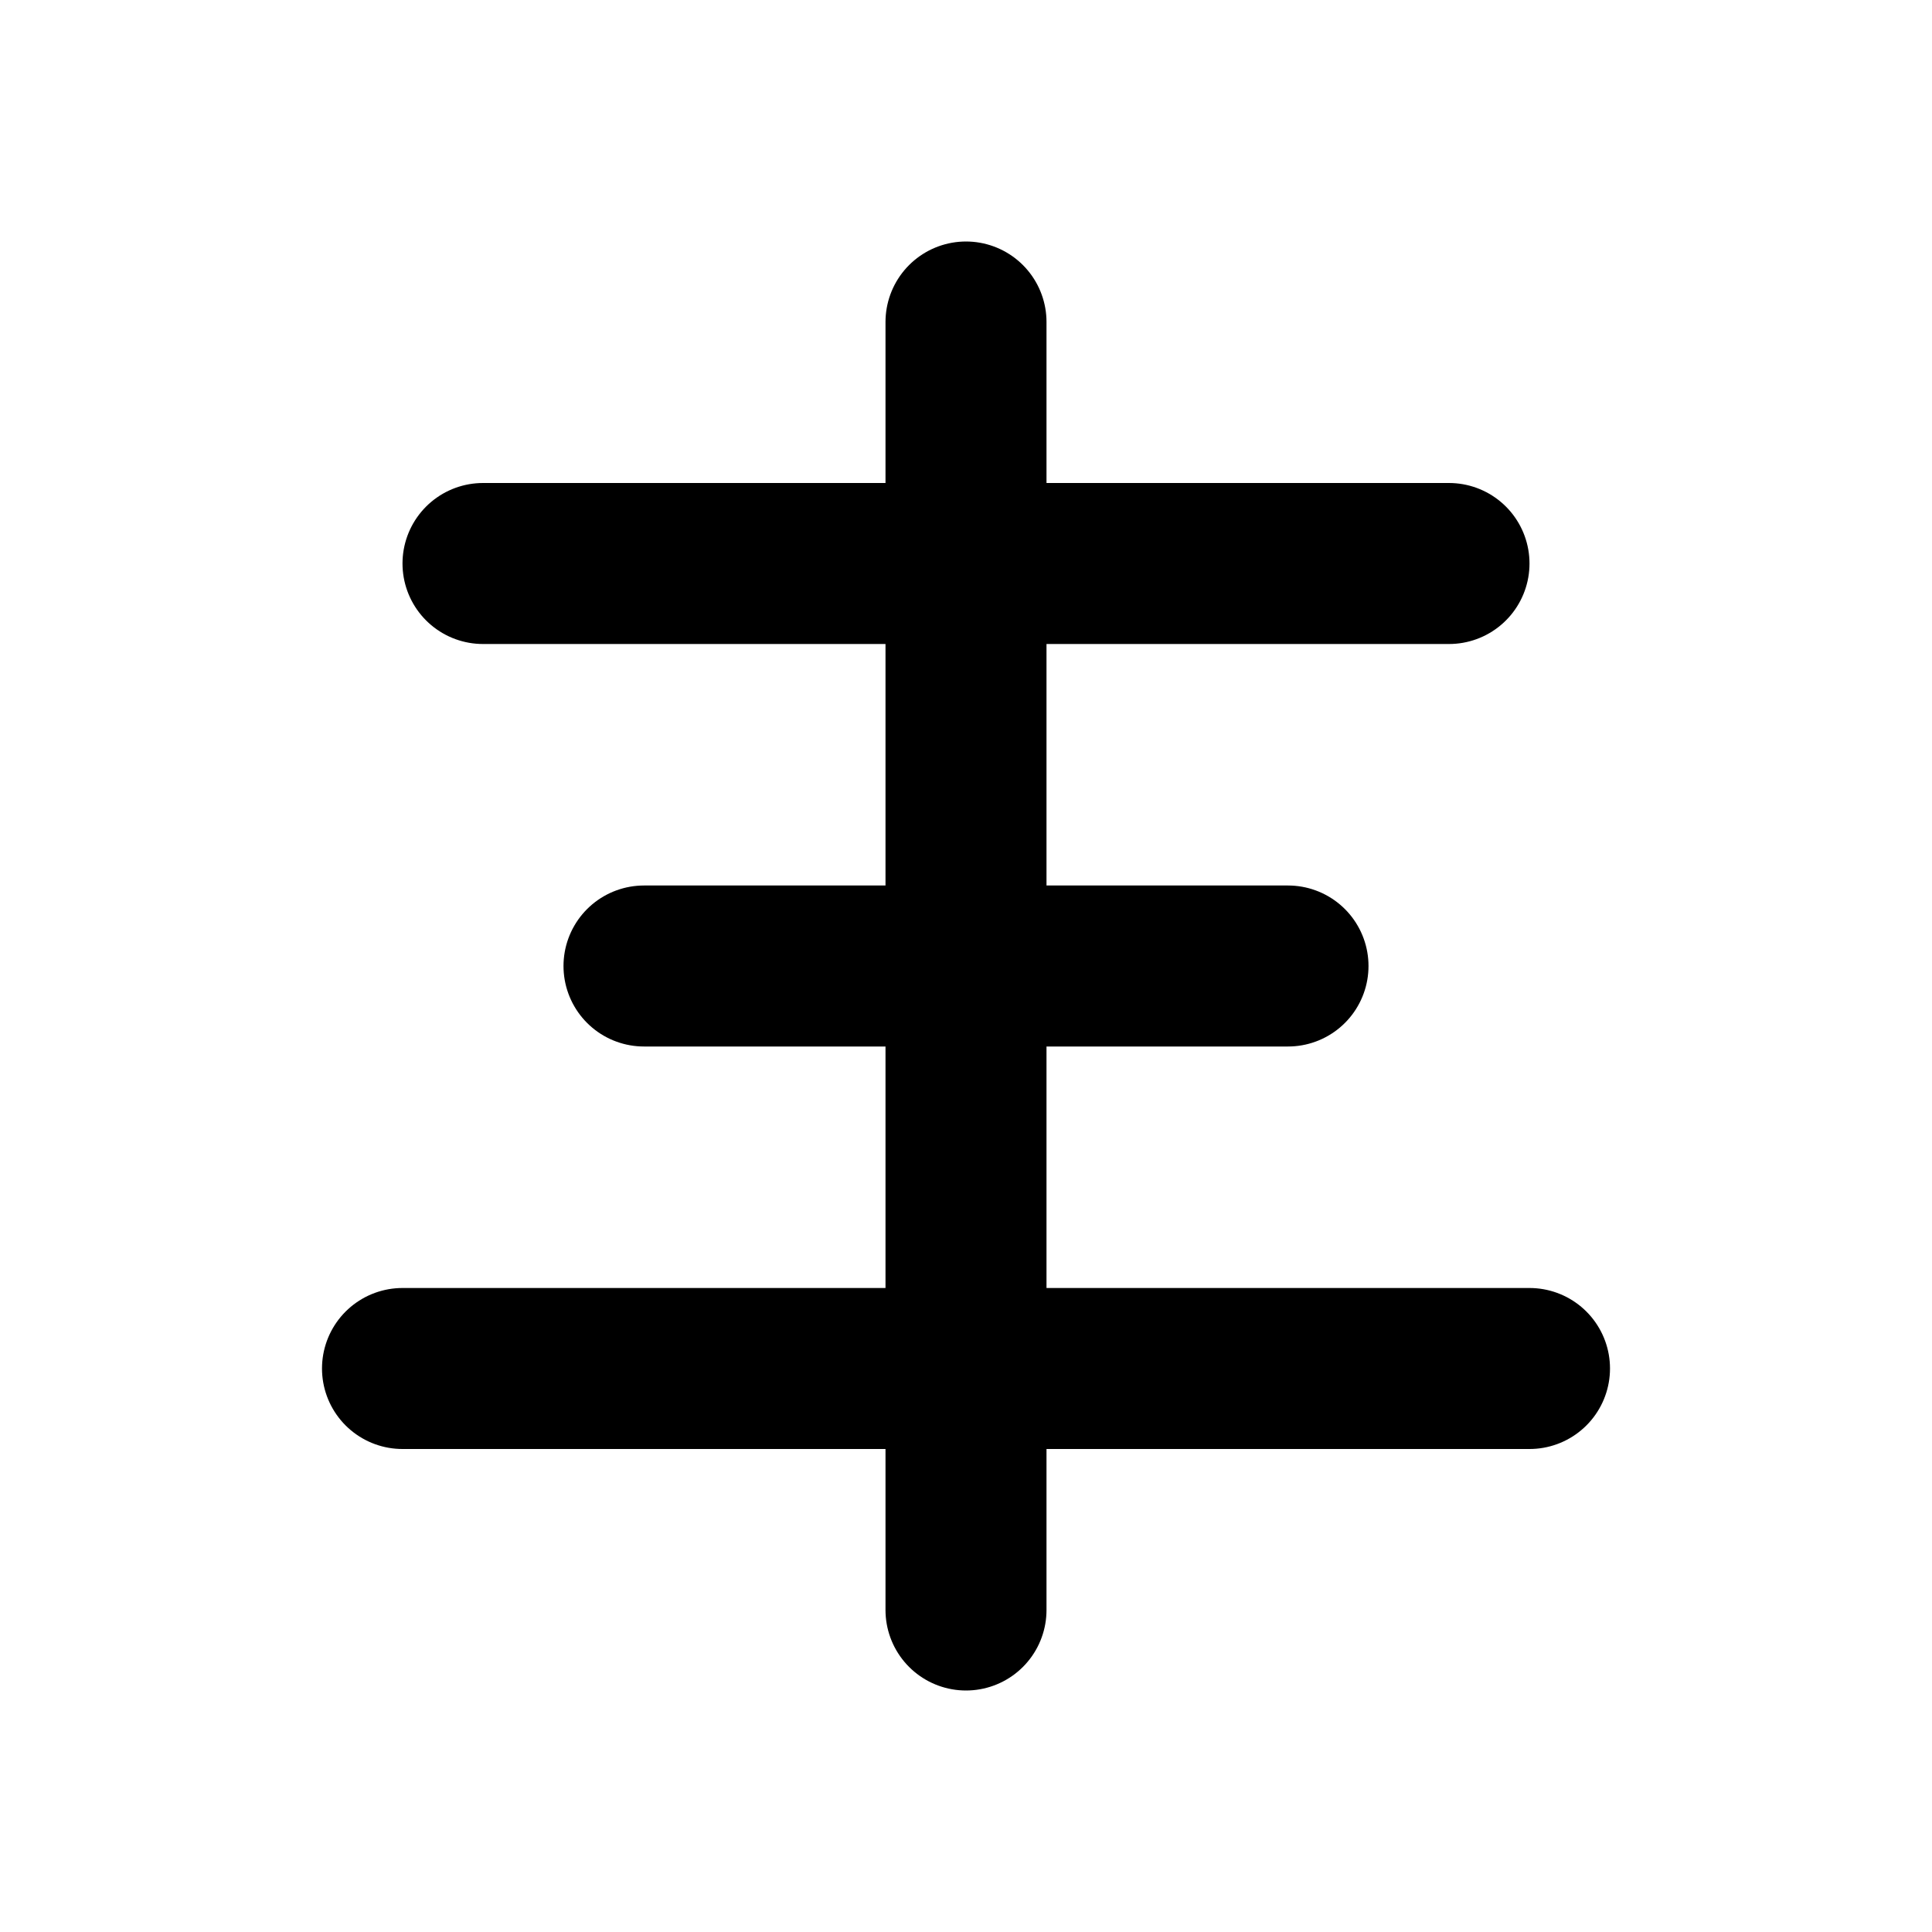
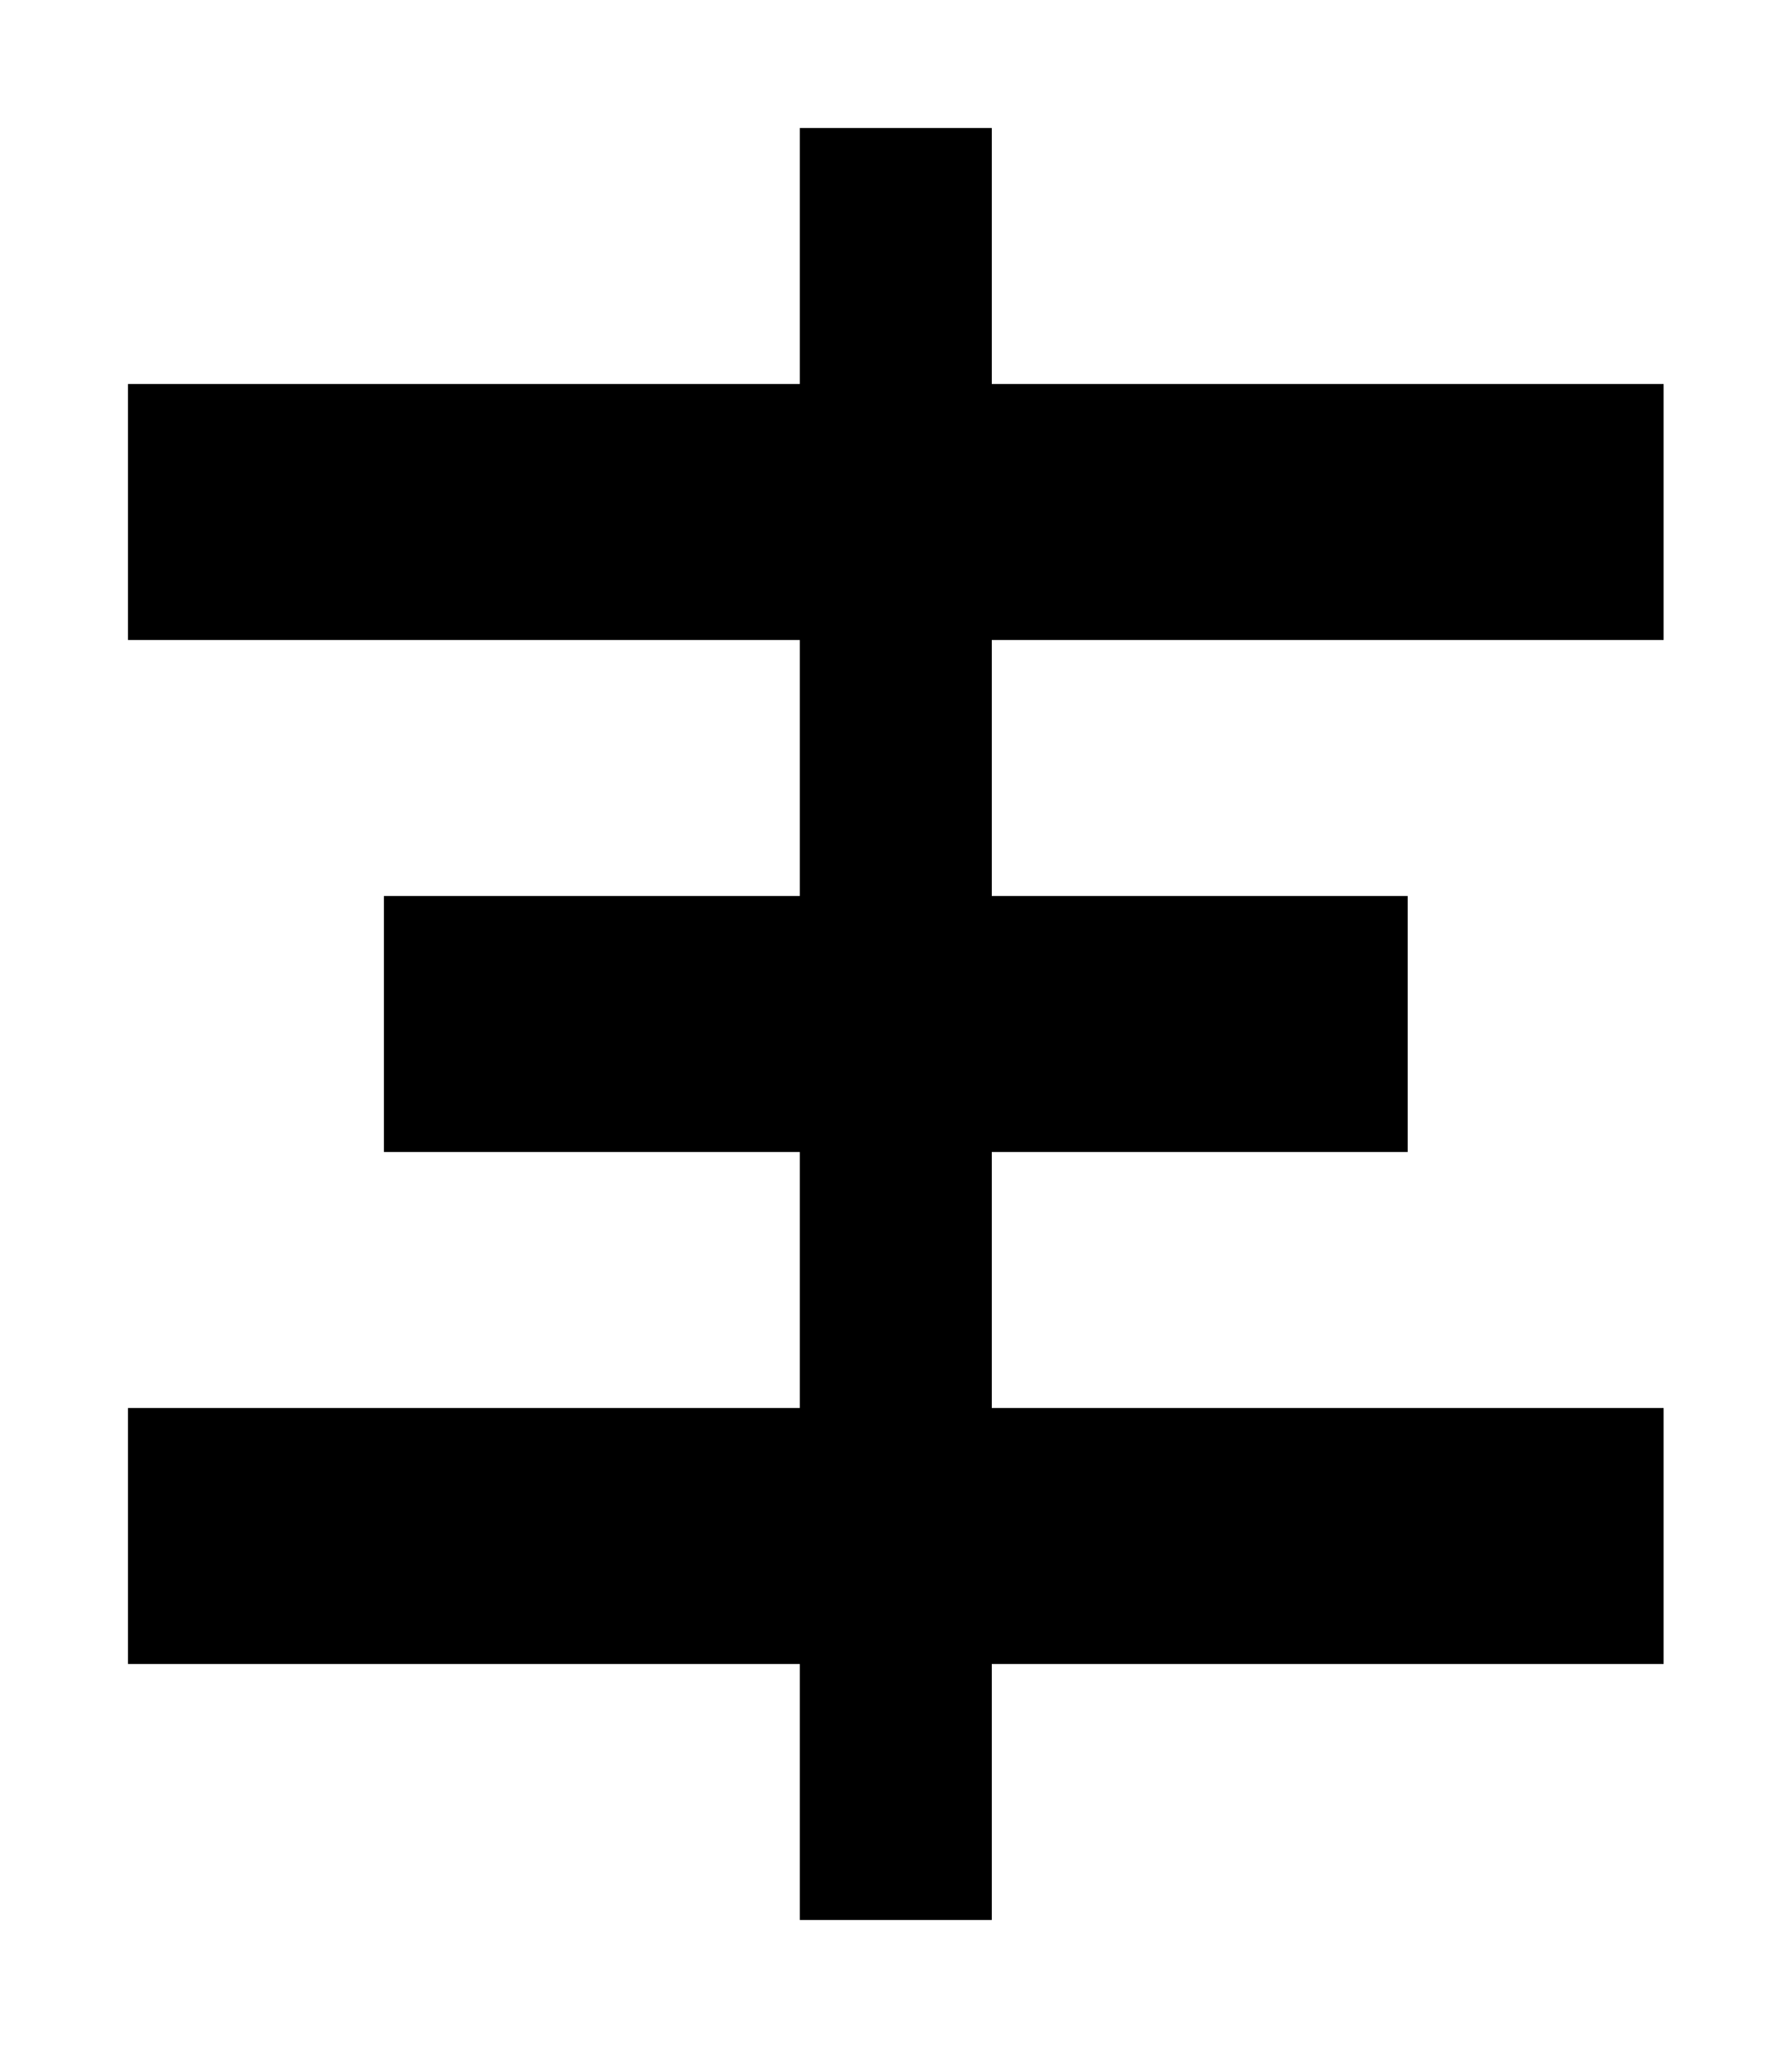
- <svg xmlns="http://www.w3.org/2000/svg" width="24" height="24" viewBox="0 0 24 24">
-   <g fill="none" stroke="currentColor" stroke-width="2" stroke-linecap="round" stroke-linejoin="round">
-     <path d="M12 4v16M6 7h12M8 12h8M5 17h14" />
-   </g>
+ <svg xmlns="http://www.w3.org/2000/svg" viewBox="0 0 448 512">
+   <path fill="currentColor" d="M200 32h48v448h-48zM32 96h384v64H32zM96 224h256v64H96zM32 352h384v64H32z" />
</svg>
